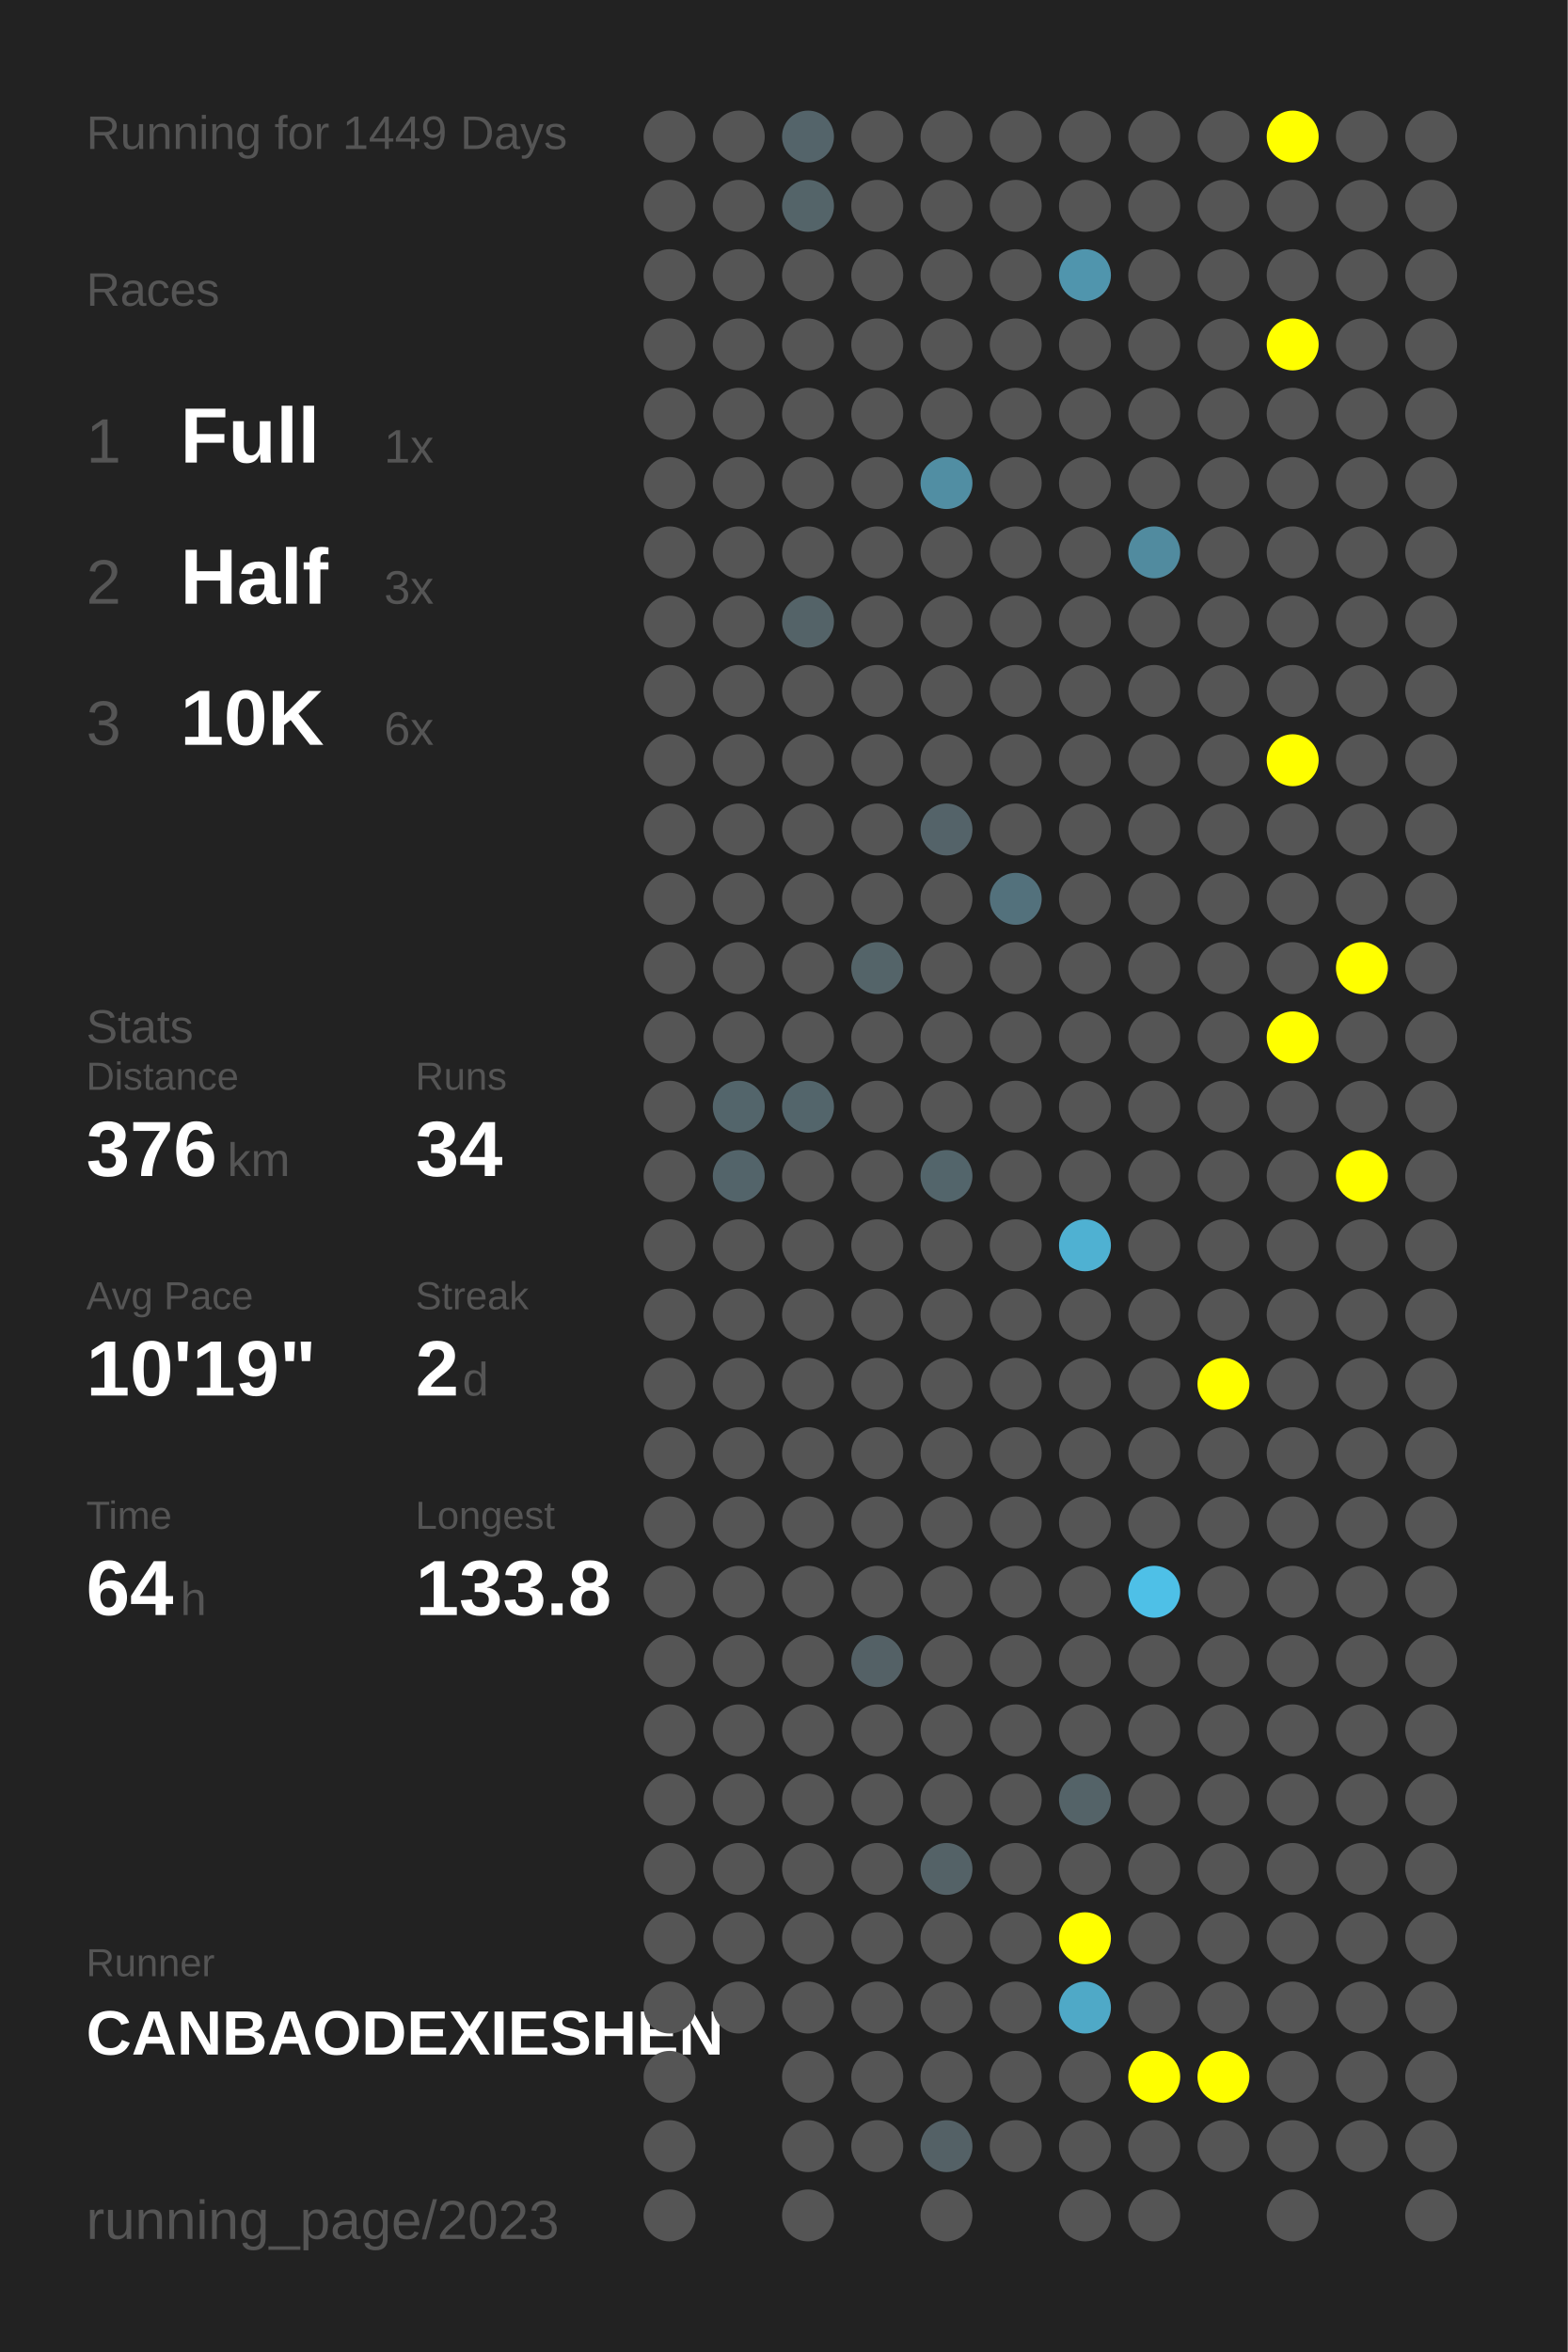
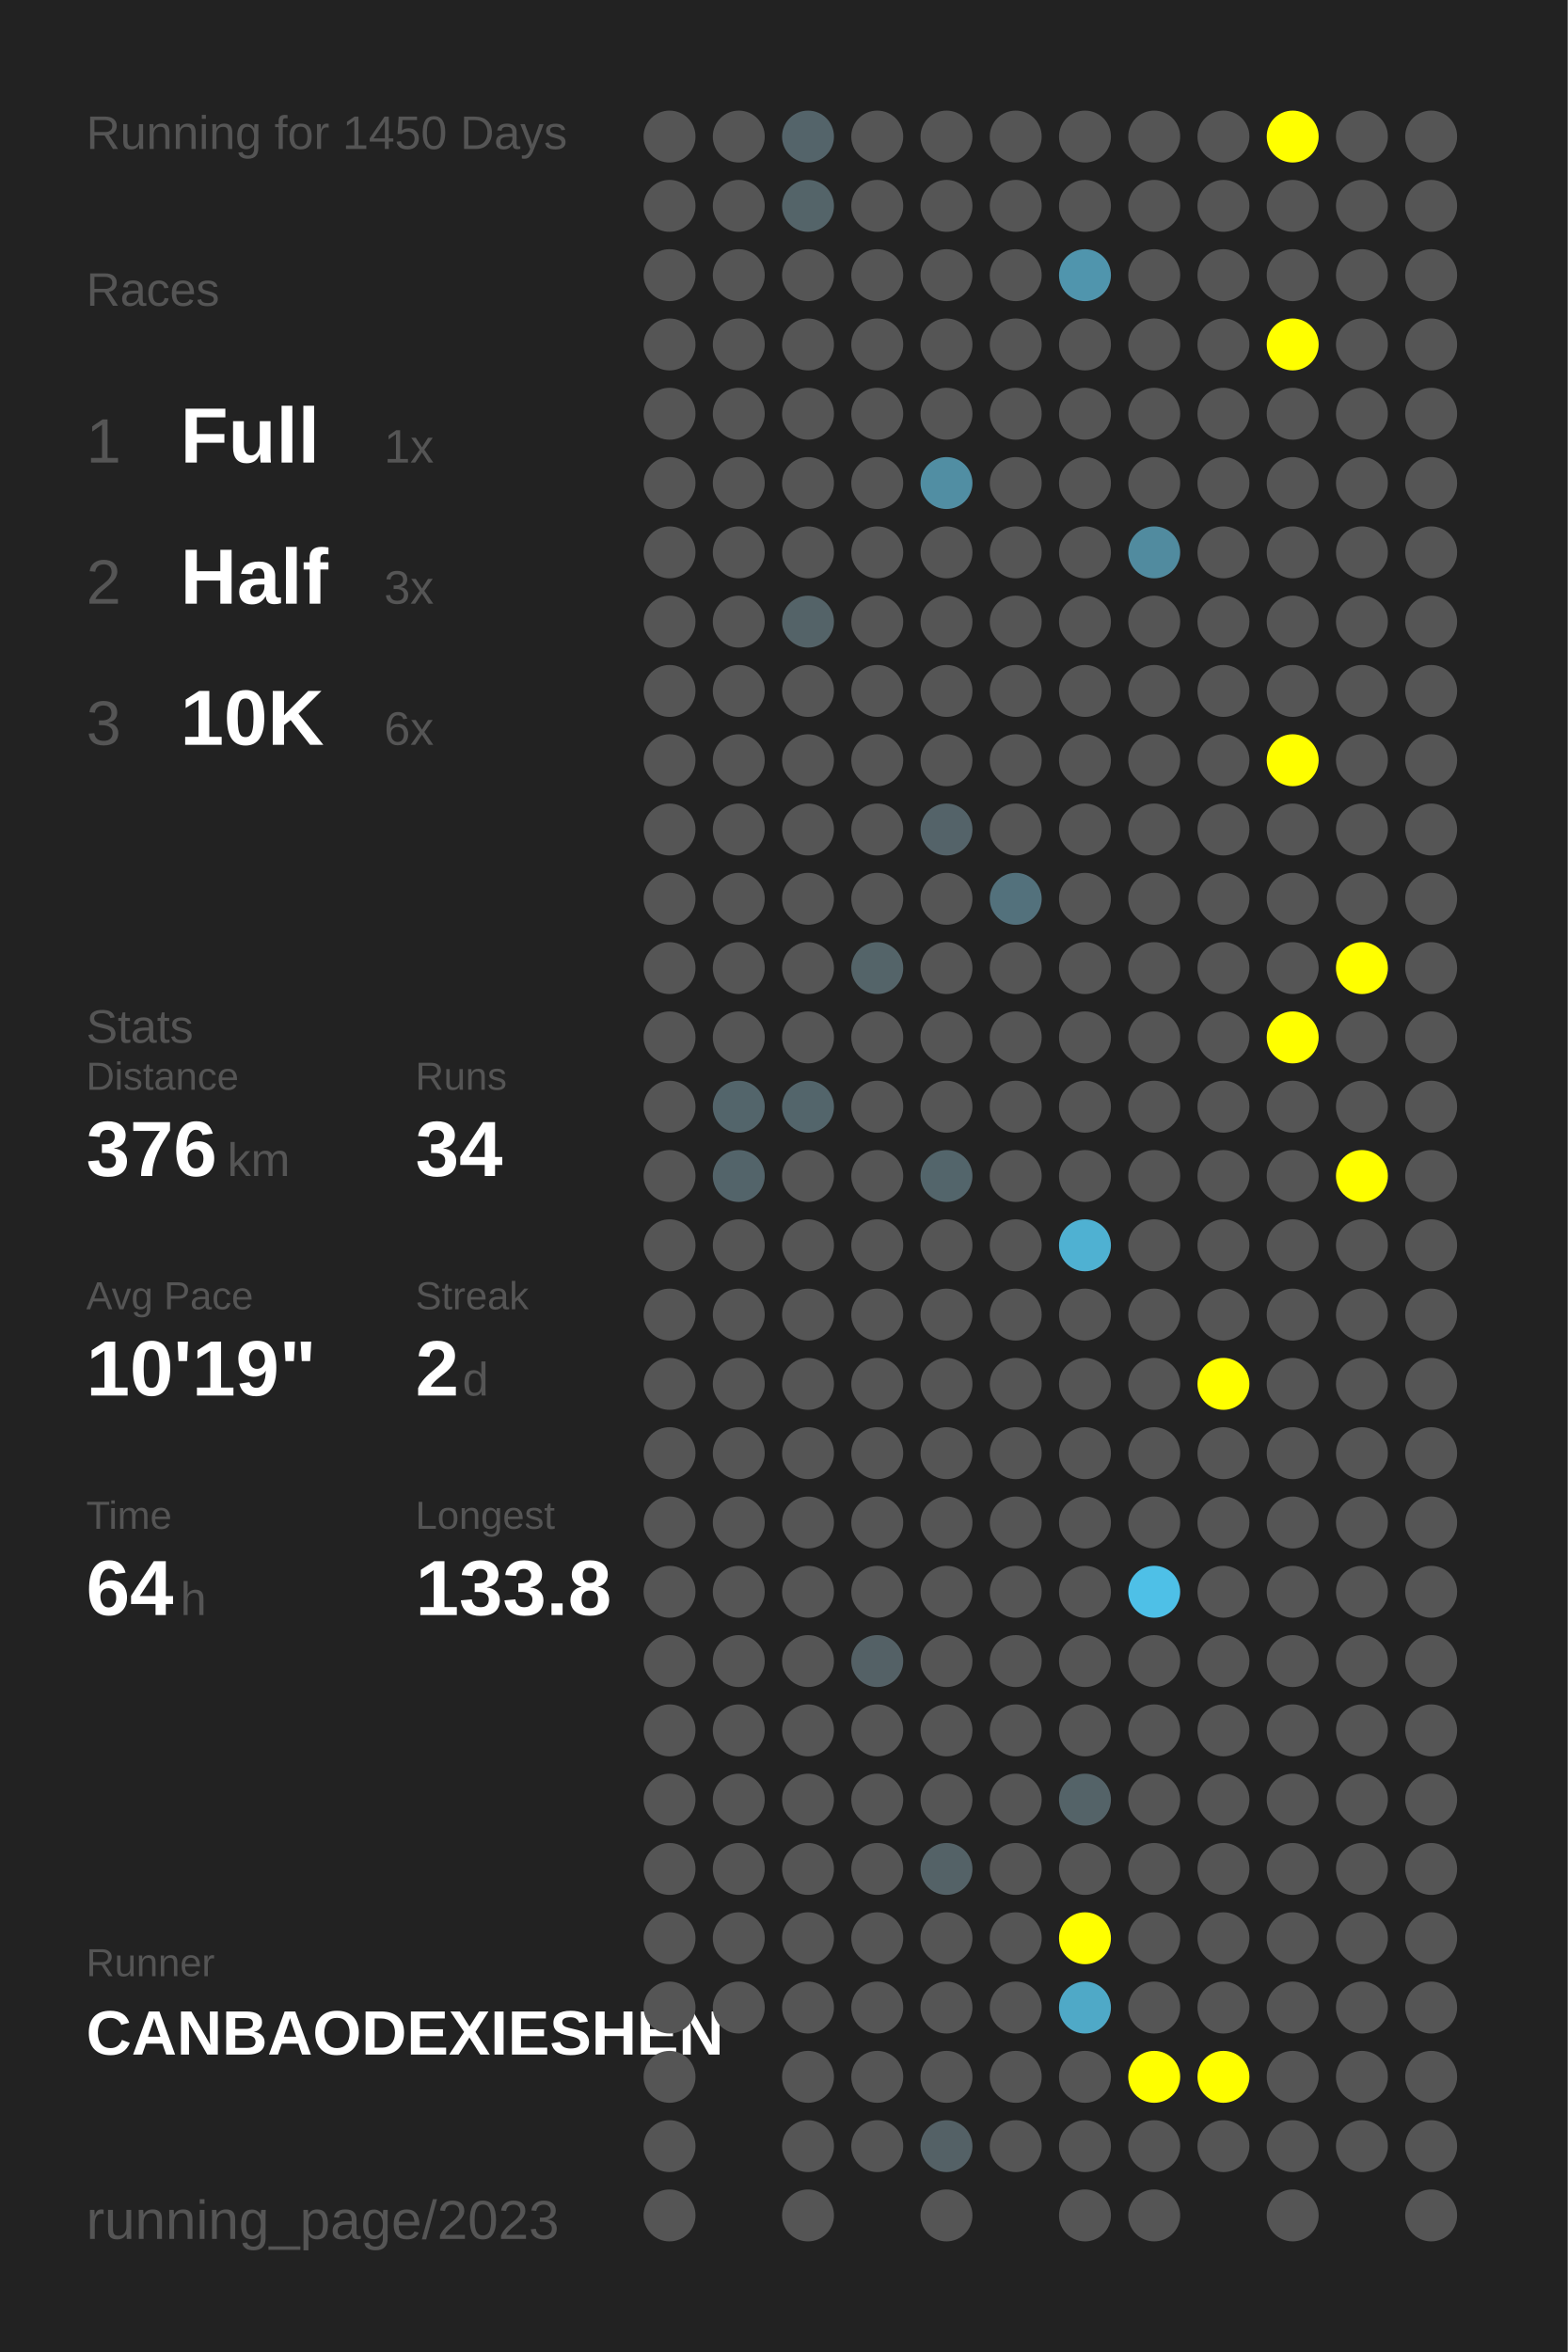
<svg xmlns="http://www.w3.org/2000/svg" baseProfile="full" height="300mm" version="1.1" viewBox="0,0,200,300" width="200mm">
  <defs />
  <rect fill="#222222" height="300" width="200" x="0" y="0" />
-   <text fill="#555555" style="font-size:6px; font-family:Arial;" x="11" y="19">Running for 1449 Days</text>
+   <text fill="#555555" style="font-size:6px; font-family:Arial;" x="11" y="19">Running for 1450 Days</text>
  <text fill="#555555" style="font-size:6px; font-family:Arial;" x="11" y="39">Races</text>
  <text fill="#555555" style="font-size:8px; font-family:Arial;" x="11" y="59">1</text>
  <text fill="#FFFFFF" style="font-size:10px; font-family:Arial; font-weight:bold;" x="23" y="59">Full</text>
  <text fill="#555555" style="font-size:6px; font-family:Arial;" x="49" y="59">1x</text>
  <text fill="#555555" style="font-size:8px; font-family:Arial;" x="11" y="77">2</text>
  <text fill="#FFFFFF" style="font-size:10px; font-family:Arial; font-weight:bold;" x="23" y="77">Half</text>
  <text fill="#555555" style="font-size:6px; font-family:Arial;" x="49" y="77">3x</text>
  <text fill="#555555" style="font-size:8px; font-family:Arial;" x="11" y="95">3</text>
  <text fill="#FFFFFF" style="font-size:10px; font-family:Arial; font-weight:bold;" x="23" y="95">10K</text>
  <text fill="#555555" style="font-size:6px; font-family:Arial;" x="49" y="95">6x</text>
  <text fill="#555555" style="font-size:6px; font-family:Arial;" x="11" y="133">Stats</text>
  <text fill="#555555" style="font-size:5px; font-family:Arial;" x="11" y="139">Distance</text>
  <text fill="#FFFFFF" style="font-size:10px; font-family:Arial; font-weight:bold;" x="11" y="150">376</text>
  <text fill="#555555" style="font-size:6px; font-family:Arial;" x="29" y="150">km</text>
  <text fill="#555555" style="font-size:5px; font-family:Arial;" x="53" y="139">Runs</text>
  <text fill="#FFFFFF" style="font-size:10px; font-family:Arial; font-weight:bold;" x="53" y="150">34</text>
  <text fill="#555555" style="font-size:5px; font-family:Arial;" x="11" y="167">Avg Pace</text>
  <text fill="#FFFFFF" style="font-size:10px; font-family:Arial; font-weight:bold;" x="11" y="178">10'19"</text>
  <text fill="#555555" style="font-size:5px; font-family:Arial;" x="53" y="167">Streak</text>
  <text fill="#FFFFFF" style="font-size:10px; font-family:Arial; font-weight:bold;" x="53" y="178">2</text>
  <text fill="#555555" style="font-size:6px; font-family:Arial;" x="59" y="178">d</text>
  <text fill="#555555" style="font-size:5px; font-family:Arial;" x="11" y="195">Time</text>
  <text fill="#FFFFFF" style="font-size:10px; font-family:Arial; font-weight:bold;" x="11" y="206">64</text>
  <text fill="#555555" style="font-size:6px; font-family:Arial;" x="23" y="206">h</text>
  <text fill="#555555" style="font-size:5px; font-family:Arial;" x="53" y="195">Longest</text>
  <text fill="#FFFFFF" style="font-size:10px; font-family:Arial; font-weight:bold;" x="53" y="206">133.8</text>
  <text fill="#555555" style="font-size:5px; font-family:Arial;" x="11" y="252.065">Runner</text>
  <text fill="#FFFFFF" style="font-size:8px; font-family:Arial; font-weight:bold;" x="11" y="262.065">CANBAODEXIESHEN</text>
  <text fill="#555555" style="font-size:7px; font-family:Arial;" x="11" y="285.581">running_page/2023</text>
  <circle cx="85.417" cy="17.419" fill="#555555" r="3.312" />
  <circle cx="85.417" cy="26.258" fill="#555555" r="3.312" />
  <circle cx="85.417" cy="35.097" fill="#555555" r="3.312" />
  <circle cx="85.417" cy="43.935" fill="#555555" r="3.312" />
  <circle cx="85.417" cy="52.774" fill="#555555" r="3.312" />
  <circle cx="85.417" cy="61.613" fill="#555555" r="3.312" />
  <circle cx="85.417" cy="70.452" fill="#555555" r="3.312" />
  <circle cx="85.417" cy="79.29" fill="#555555" r="3.312" />
  <circle cx="85.417" cy="88.129" fill="#555555" r="3.312" />
  <circle cx="85.417" cy="96.968" fill="#555555" r="3.312" />
  <circle cx="85.417" cy="105.806" fill="#555555" r="3.312" />
  <circle cx="85.417" cy="114.645" fill="#555555" r="3.312" />
  <circle cx="85.417" cy="123.484" fill="#555555" r="3.312" />
  <circle cx="85.417" cy="132.323" fill="#555555" r="3.312" />
  <circle cx="85.417" cy="141.161" fill="#555555" r="3.312" />
  <circle cx="85.417" cy="150" fill="#555555" r="3.312" />
  <circle cx="85.417" cy="158.839" fill="#555555" r="3.312" />
  <circle cx="85.417" cy="167.677" fill="#555555" r="3.312" />
  <circle cx="85.417" cy="176.516" fill="#555555" r="3.312" />
  <circle cx="85.417" cy="185.355" fill="#555555" r="3.312" />
  <circle cx="85.417" cy="194.194" fill="#555555" r="3.312" />
  <circle cx="85.417" cy="203.032" fill="#555555" r="3.312" />
  <circle cx="85.417" cy="211.871" fill="#555555" r="3.312" />
  <circle cx="85.417" cy="220.71" fill="#555555" r="3.312" />
  <circle cx="85.417" cy="229.548" fill="#555555" r="3.312" />
  <circle cx="85.417" cy="238.387" fill="#555555" r="3.312" />
  <circle cx="85.417" cy="247.226" fill="#555555" r="3.312" />
  <circle cx="85.417" cy="256.065" fill="#555555" r="3.312" />
  <circle cx="85.417" cy="264.903" fill="#555555" r="3.312" />
  <circle cx="85.417" cy="273.742" fill="#555555" r="3.312" />
  <circle cx="85.417" cy="282.581" fill="#555555" r="3.312" />
  <circle cx="94.25" cy="17.419" fill="#555555" r="3.312" />
  <circle cx="94.25" cy="26.258" fill="#555555" r="3.312" />
  <circle cx="94.25" cy="35.097" fill="#555555" r="3.312" />
  <circle cx="94.25" cy="43.935" fill="#555555" r="3.312" />
  <circle cx="94.25" cy="52.774" fill="#555555" r="3.312" />
  <circle cx="94.25" cy="61.613" fill="#555555" r="3.312" />
  <circle cx="94.25" cy="70.452" fill="#555555" r="3.312" />
  <circle cx="94.25" cy="79.29" fill="#555555" r="3.312" />
  <circle cx="94.25" cy="88.129" fill="#555555" r="3.312" />
  <circle cx="94.25" cy="96.968" fill="#555555" r="3.312" />
  <circle cx="94.25" cy="105.806" fill="#555555" r="3.312" />
  <circle cx="94.25" cy="114.645" fill="#555555" r="3.312" />
  <circle cx="94.25" cy="123.484" fill="#555555" r="3.312" />
  <circle cx="94.25" cy="132.323" fill="#555555" r="3.312" />
  <circle cx="94.25" cy="141.161" fill="#53656b" r="3.312" />
  <circle cx="94.25" cy="150" fill="#53646a" r="3.312" />
  <circle cx="94.25" cy="158.839" fill="#555555" r="3.312" />
  <circle cx="94.25" cy="167.677" fill="#555555" r="3.312" />
  <circle cx="94.25" cy="176.516" fill="#555555" r="3.312" />
  <circle cx="94.25" cy="185.355" fill="#555555" r="3.312" />
  <circle cx="94.25" cy="194.194" fill="#555555" r="3.312" />
  <circle cx="94.25" cy="203.032" fill="#555555" r="3.312" />
  <circle cx="94.25" cy="211.871" fill="#555555" r="3.312" />
  <circle cx="94.25" cy="220.71" fill="#555555" r="3.312" />
  <circle cx="94.25" cy="229.548" fill="#555555" r="3.312" />
  <circle cx="94.25" cy="238.387" fill="#555555" r="3.312" />
  <circle cx="94.25" cy="247.226" fill="#555555" r="3.312" />
  <circle cx="94.25" cy="256.065" fill="#555555" r="3.312" />
  <circle cx="103.083" cy="17.419" fill="#54646a" r="3.312" />
  <circle cx="103.083" cy="26.258" fill="#546469" r="3.312" />
  <circle cx="103.083" cy="35.097" fill="#555555" r="3.312" />
  <circle cx="103.083" cy="43.935" fill="#555555" r="3.312" />
  <circle cx="103.083" cy="52.774" fill="#555555" r="3.312" />
  <circle cx="103.083" cy="61.613" fill="#555555" r="3.312" />
  <circle cx="103.083" cy="70.452" fill="#555555" r="3.312" />
  <circle cx="103.083" cy="79.29" fill="#546368" r="3.312" />
  <circle cx="103.083" cy="88.129" fill="#555555" r="3.312" />
  <circle cx="103.083" cy="96.968" fill="#555555" r="3.312" />
  <circle cx="103.083" cy="105.806" fill="#555555" r="3.312" />
  <circle cx="103.083" cy="114.645" fill="#555555" r="3.312" />
  <circle cx="103.083" cy="123.484" fill="#555555" r="3.312" />
  <circle cx="103.083" cy="132.323" fill="#555555" r="3.312" />
  <circle cx="103.083" cy="141.161" fill="#53656b" r="3.312" />
  <circle cx="103.083" cy="150" fill="#555555" r="3.312" />
  <circle cx="103.083" cy="158.839" fill="#555555" r="3.312" />
  <circle cx="103.083" cy="167.677" fill="#555555" r="3.312" />
  <circle cx="103.083" cy="176.516" fill="#555555" r="3.312" />
  <circle cx="103.083" cy="185.355" fill="#555555" r="3.312" />
  <circle cx="103.083" cy="194.194" fill="#555555" r="3.312" />
  <circle cx="103.083" cy="203.032" fill="#555555" r="3.312" />
  <circle cx="103.083" cy="211.871" fill="#555555" r="3.312" />
  <circle cx="103.083" cy="220.71" fill="#555555" r="3.312" />
  <circle cx="103.083" cy="229.548" fill="#555555" r="3.312" />
  <circle cx="103.083" cy="238.387" fill="#555555" r="3.312" />
  <circle cx="103.083" cy="247.226" fill="#555555" r="3.312" />
  <circle cx="103.083" cy="256.065" fill="#555555" r="3.312" />
  <circle cx="103.083" cy="264.903" fill="#555555" r="3.312" />
  <circle cx="103.083" cy="273.742" fill="#555555" r="3.312" />
  <circle cx="103.083" cy="282.581" fill="#555555" r="3.312" />
  <circle cx="111.917" cy="17.419" fill="#555555" r="3.312" />
  <circle cx="111.917" cy="26.258" fill="#555555" r="3.312" />
  <circle cx="111.917" cy="35.097" fill="#555555" r="3.312" />
  <circle cx="111.917" cy="43.935" fill="#555555" r="3.312" />
  <circle cx="111.917" cy="52.774" fill="#555555" r="3.312" />
  <circle cx="111.917" cy="61.613" fill="#555555" r="3.312" />
  <circle cx="111.917" cy="70.452" fill="#555555" r="3.312" />
  <circle cx="111.917" cy="79.29" fill="#555555" r="3.312" />
  <circle cx="111.917" cy="88.129" fill="#555555" r="3.312" />
  <circle cx="111.917" cy="96.968" fill="#555555" r="3.312" />
  <circle cx="111.917" cy="105.806" fill="#555555" r="3.312" />
  <circle cx="111.917" cy="114.645" fill="#555555" r="3.312" />
  <circle cx="111.917" cy="123.484" fill="#546469" r="3.312" />
  <circle cx="111.917" cy="132.323" fill="#555555" r="3.312" />
  <circle cx="111.917" cy="141.161" fill="#555555" r="3.312" />
  <circle cx="111.917" cy="150" fill="#555555" r="3.312" />
  <circle cx="111.917" cy="158.839" fill="#555555" r="3.312" />
  <circle cx="111.917" cy="167.677" fill="#555555" r="3.312" />
  <circle cx="111.917" cy="176.516" fill="#555555" r="3.312" />
  <circle cx="111.917" cy="185.355" fill="#555555" r="3.312" />
  <circle cx="111.917" cy="194.194" fill="#555555" r="3.312" />
  <circle cx="111.917" cy="203.032" fill="#555555" r="3.312" />
  <circle cx="111.917" cy="211.871" fill="#546166" r="3.312" />
  <circle cx="111.917" cy="220.71" fill="#555555" r="3.312" />
  <circle cx="111.917" cy="229.548" fill="#555555" r="3.312" />
  <circle cx="111.917" cy="238.387" fill="#555555" r="3.312" />
  <circle cx="111.917" cy="247.226" fill="#555555" r="3.312" />
  <circle cx="111.917" cy="256.065" fill="#555555" r="3.312" />
  <circle cx="111.917" cy="264.903" fill="#555555" r="3.312" />
  <circle cx="111.917" cy="273.742" fill="#555555" r="3.312" />
  <circle cx="120.75" cy="17.419" fill="#555555" r="3.312" />
  <circle cx="120.75" cy="26.258" fill="#555555" r="3.312" />
  <circle cx="120.75" cy="35.097" fill="#555555" r="3.312" />
  <circle cx="120.75" cy="43.935" fill="#555555" r="3.312" />
  <circle cx="120.75" cy="52.774" fill="#555555" r="3.312" />
  <circle cx="120.75" cy="61.613" fill="#518ea3" r="3.312" />
  <circle cx="120.75" cy="70.452" fill="#555555" r="3.312" />
  <circle cx="120.75" cy="79.29" fill="#555555" r="3.312" />
  <circle cx="120.75" cy="88.129" fill="#555555" r="3.312" />
  <circle cx="120.75" cy="96.968" fill="#555555" r="3.312" />
  <circle cx="120.75" cy="105.806" fill="#546369" r="3.312" />
  <circle cx="120.75" cy="114.645" fill="#555555" r="3.312" />
  <circle cx="120.75" cy="123.484" fill="#555555" r="3.312" />
  <circle cx="120.75" cy="132.323" fill="#555555" r="3.312" />
  <circle cx="120.75" cy="141.161" fill="#555555" r="3.312" />
  <circle cx="120.75" cy="150" fill="#53656b" r="3.312" />
  <circle cx="120.75" cy="158.839" fill="#555555" r="3.312" />
  <circle cx="120.75" cy="167.677" fill="#555555" r="3.312" />
  <circle cx="120.75" cy="176.516" fill="#555555" r="3.312" />
  <circle cx="120.75" cy="185.355" fill="#555555" r="3.312" />
  <circle cx="120.75" cy="194.194" fill="#555555" r="3.312" />
  <circle cx="120.75" cy="203.032" fill="#555555" r="3.312" />
  <circle cx="120.75" cy="211.871" fill="#555555" r="3.312" />
  <circle cx="120.75" cy="220.71" fill="#555555" r="3.312" />
  <circle cx="120.75" cy="229.548" fill="#555555" r="3.312" />
  <circle cx="120.75" cy="238.387" fill="#546267" r="3.312" />
  <circle cx="120.75" cy="247.226" fill="#555555" r="3.312" />
  <circle cx="120.75" cy="256.065" fill="#555555" r="3.312" />
  <circle cx="120.75" cy="264.903" fill="#555555" r="3.312" />
  <circle cx="120.75" cy="273.742" fill="#546166" r="3.312" />
  <circle cx="120.75" cy="282.581" fill="#555555" r="3.312" />
  <circle cx="129.583" cy="17.419" fill="#555555" r="3.312" />
  <circle cx="129.583" cy="26.258" fill="#555555" r="3.312" />
  <circle cx="129.583" cy="35.097" fill="#555555" r="3.312" />
  <circle cx="129.583" cy="43.935" fill="#555555" r="3.312" />
  <circle cx="129.583" cy="52.774" fill="#555555" r="3.312" />
  <circle cx="129.583" cy="61.613" fill="#555555" r="3.312" />
  <circle cx="129.583" cy="70.452" fill="#555555" r="3.312" />
  <circle cx="129.583" cy="79.29" fill="#555555" r="3.312" />
  <circle cx="129.583" cy="88.129" fill="#555555" r="3.312" />
  <circle cx="129.583" cy="96.968" fill="#555555" r="3.312" />
  <circle cx="129.583" cy="105.806" fill="#555555" r="3.312" />
  <circle cx="129.583" cy="114.645" fill="#53717c" r="3.312" />
  <circle cx="129.583" cy="123.484" fill="#555555" r="3.312" />
  <circle cx="129.583" cy="132.323" fill="#555555" r="3.312" />
  <circle cx="129.583" cy="141.161" fill="#555555" r="3.312" />
  <circle cx="129.583" cy="150" fill="#555555" r="3.312" />
  <circle cx="129.583" cy="158.839" fill="#555555" r="3.312" />
  <circle cx="129.583" cy="167.677" fill="#555555" r="3.312" />
  <circle cx="129.583" cy="176.516" fill="#555555" r="3.312" />
  <circle cx="129.583" cy="185.355" fill="#555555" r="3.312" />
  <circle cx="129.583" cy="194.194" fill="#555555" r="3.312" />
  <circle cx="129.583" cy="203.032" fill="#555555" r="3.312" />
  <circle cx="129.583" cy="211.871" fill="#555555" r="3.312" />
  <circle cx="129.583" cy="220.71" fill="#555555" r="3.312" />
  <circle cx="129.583" cy="229.548" fill="#555555" r="3.312" />
  <circle cx="129.583" cy="238.387" fill="#555555" r="3.312" />
  <circle cx="129.583" cy="247.226" fill="#555555" r="3.312" />
  <circle cx="129.583" cy="256.065" fill="#555555" r="3.312" />
  <circle cx="129.583" cy="264.903" fill="#555555" r="3.312" />
  <circle cx="129.583" cy="273.742" fill="#555555" r="3.312" />
  <circle cx="138.417" cy="17.419" fill="#555555" r="3.312" />
  <circle cx="138.417" cy="26.258" fill="#555555" r="3.312" />
  <circle cx="138.417" cy="35.097" fill="#5095ad" r="3.312" />
  <circle cx="138.417" cy="43.935" fill="#555555" r="3.312" />
  <circle cx="138.417" cy="52.774" fill="#555555" r="3.312" />
  <circle cx="138.417" cy="61.613" fill="#555555" r="3.312" />
  <circle cx="138.417" cy="70.452" fill="#555555" r="3.312" />
  <circle cx="138.417" cy="79.29" fill="#555555" r="3.312" />
  <circle cx="138.417" cy="88.129" fill="#555555" r="3.312" />
  <circle cx="138.417" cy="96.968" fill="#555555" r="3.312" />
  <circle cx="138.417" cy="105.806" fill="#555555" r="3.312" />
  <circle cx="138.417" cy="114.645" fill="#555555" r="3.312" />
  <circle cx="138.417" cy="123.484" fill="#555555" r="3.312" />
  <circle cx="138.417" cy="132.323" fill="#555555" r="3.312" />
  <circle cx="138.417" cy="141.161" fill="#555555" r="3.312" />
  <circle cx="138.417" cy="150" fill="#555555" r="3.312" />
  <circle cx="138.417" cy="158.839" fill="#4fb1d2" r="3.312" />
  <circle cx="138.417" cy="167.677" fill="#555555" r="3.312" />
  <circle cx="138.417" cy="176.516" fill="#555555" r="3.312" />
  <circle cx="138.417" cy="185.355" fill="#555555" r="3.312" />
  <circle cx="138.417" cy="194.194" fill="#555555" r="3.312" />
  <circle cx="138.417" cy="203.032" fill="#555555" r="3.312" />
  <circle cx="138.417" cy="211.871" fill="#555555" r="3.312" />
  <circle cx="138.417" cy="220.71" fill="#555555" r="3.312" />
  <circle cx="138.417" cy="229.548" fill="#546368" r="3.312" />
  <circle cx="138.417" cy="238.387" fill="#555555" r="3.312" />
  <circle cx="138.417" cy="247.226" fill="#FFFF00" r="3.312" />
  <circle cx="138.417" cy="256.065" fill="#4fa9c7" r="3.312" />
  <circle cx="138.417" cy="264.903" fill="#555555" r="3.312" />
  <circle cx="138.417" cy="273.742" fill="#555555" r="3.312" />
  <circle cx="138.417" cy="282.581" fill="#555555" r="3.312" />
  <circle cx="147.25" cy="17.419" fill="#555555" r="3.312" />
  <circle cx="147.25" cy="26.258" fill="#555555" r="3.312" />
  <circle cx="147.25" cy="35.097" fill="#555555" r="3.312" />
  <circle cx="147.25" cy="43.935" fill="#555555" r="3.312" />
  <circle cx="147.25" cy="52.774" fill="#555555" r="3.312" />
  <circle cx="147.25" cy="61.613" fill="#555555" r="3.312" />
  <circle cx="147.25" cy="70.452" fill="#518b9f" r="3.312" />
  <circle cx="147.25" cy="79.29" fill="#555555" r="3.312" />
  <circle cx="147.25" cy="88.129" fill="#555555" r="3.312" />
  <circle cx="147.25" cy="96.968" fill="#555555" r="3.312" />
  <circle cx="147.25" cy="105.806" fill="#555555" r="3.312" />
  <circle cx="147.25" cy="114.645" fill="#555555" r="3.312" />
  <circle cx="147.25" cy="123.484" fill="#555555" r="3.312" />
  <circle cx="147.25" cy="132.323" fill="#555555" r="3.312" />
  <circle cx="147.25" cy="141.161" fill="#555555" r="3.312" />
  <circle cx="147.25" cy="150" fill="#555555" r="3.312" />
  <circle cx="147.25" cy="158.839" fill="#555555" r="3.312" />
  <circle cx="147.25" cy="167.677" fill="#555555" r="3.312" />
  <circle cx="147.25" cy="176.516" fill="#555555" r="3.312" />
  <circle cx="147.25" cy="185.355" fill="#555555" r="3.312" />
  <circle cx="147.25" cy="194.194" fill="#555555" r="3.312" />
  <circle cx="147.25" cy="203.032" fill="#4ec0e7" r="3.312" />
  <circle cx="147.25" cy="211.871" fill="#555555" r="3.312" />
  <circle cx="147.25" cy="220.71" fill="#555555" r="3.312" />
  <circle cx="147.25" cy="229.548" fill="#555555" r="3.312" />
  <circle cx="147.25" cy="238.387" fill="#555555" r="3.312" />
  <circle cx="147.25" cy="247.226" fill="#555555" r="3.312" />
  <circle cx="147.25" cy="256.065" fill="#555555" r="3.312" />
  <circle cx="147.25" cy="264.903" fill="#FFFF00" r="3.312" />
  <circle cx="147.25" cy="273.742" fill="#555555" r="3.312" />
  <circle cx="147.25" cy="282.581" fill="#555555" r="3.312" />
  <circle cx="156.083" cy="17.419" fill="#555555" r="3.312" />
  <circle cx="156.083" cy="26.258" fill="#555555" r="3.312" />
  <circle cx="156.083" cy="35.097" fill="#555555" r="3.312" />
  <circle cx="156.083" cy="43.935" fill="#555555" r="3.312" />
  <circle cx="156.083" cy="52.774" fill="#555555" r="3.312" />
  <circle cx="156.083" cy="61.613" fill="#555555" r="3.312" />
  <circle cx="156.083" cy="70.452" fill="#555555" r="3.312" />
  <circle cx="156.083" cy="79.29" fill="#555555" r="3.312" />
  <circle cx="156.083" cy="88.129" fill="#555555" r="3.312" />
  <circle cx="156.083" cy="96.968" fill="#555555" r="3.312" />
  <circle cx="156.083" cy="105.806" fill="#555555" r="3.312" />
  <circle cx="156.083" cy="114.645" fill="#555555" r="3.312" />
  <circle cx="156.083" cy="123.484" fill="#555555" r="3.312" />
  <circle cx="156.083" cy="132.323" fill="#555555" r="3.312" />
  <circle cx="156.083" cy="141.161" fill="#555555" r="3.312" />
  <circle cx="156.083" cy="150" fill="#555555" r="3.312" />
  <circle cx="156.083" cy="158.839" fill="#555555" r="3.312" />
  <circle cx="156.083" cy="167.677" fill="#555555" r="3.312" />
  <circle cx="156.083" cy="176.516" fill="#FFFF00" r="3.312" />
  <circle cx="156.083" cy="185.355" fill="#555555" r="3.312" />
  <circle cx="156.083" cy="194.194" fill="#555555" r="3.312" />
  <circle cx="156.083" cy="203.032" fill="#555555" r="3.312" />
  <circle cx="156.083" cy="211.871" fill="#555555" r="3.312" />
  <circle cx="156.083" cy="220.71" fill="#555555" r="3.312" />
  <circle cx="156.083" cy="229.548" fill="#555555" r="3.312" />
  <circle cx="156.083" cy="238.387" fill="#555555" r="3.312" />
  <circle cx="156.083" cy="247.226" fill="#555555" r="3.312" />
  <circle cx="156.083" cy="256.065" fill="#555555" r="3.312" />
  <circle cx="156.083" cy="264.903" fill="#FFFF00" r="3.312" />
  <circle cx="156.083" cy="273.742" fill="#555555" r="3.312" />
  <circle cx="164.917" cy="17.419" fill="#FFFF00" r="3.312" />
  <circle cx="164.917" cy="26.258" fill="#555555" r="3.312" />
  <circle cx="164.917" cy="35.097" fill="#555555" r="3.312" />
  <circle cx="164.917" cy="43.935" fill="#FFFF00" r="3.312" />
  <circle cx="164.917" cy="52.774" fill="#555555" r="3.312" />
  <circle cx="164.917" cy="61.613" fill="#555555" r="3.312" />
  <circle cx="164.917" cy="70.452" fill="#555555" r="3.312" />
  <circle cx="164.917" cy="79.29" fill="#555555" r="3.312" />
  <circle cx="164.917" cy="88.129" fill="#555555" r="3.312" />
  <circle cx="164.917" cy="96.968" fill="#FFFF00" r="3.312" />
  <circle cx="164.917" cy="105.806" fill="#555555" r="3.312" />
  <circle cx="164.917" cy="114.645" fill="#555555" r="3.312" />
  <circle cx="164.917" cy="123.484" fill="#555555" r="3.312" />
  <circle cx="164.917" cy="132.323" fill="#FFFF00" r="3.312" />
  <circle cx="164.917" cy="141.161" fill="#555555" r="3.312" />
  <circle cx="164.917" cy="150" fill="#555555" r="3.312" />
  <circle cx="164.917" cy="158.839" fill="#555555" r="3.312" />
  <circle cx="164.917" cy="167.677" fill="#555555" r="3.312" />
  <circle cx="164.917" cy="176.516" fill="#555555" r="3.312" />
  <circle cx="164.917" cy="185.355" fill="#555555" r="3.312" />
  <circle cx="164.917" cy="194.194" fill="#555555" r="3.312" />
  <circle cx="164.917" cy="203.032" fill="#555555" r="3.312" />
  <circle cx="164.917" cy="211.871" fill="#555555" r="3.312" />
  <circle cx="164.917" cy="220.71" fill="#555555" r="3.312" />
  <circle cx="164.917" cy="229.548" fill="#555555" r="3.312" />
  <circle cx="164.917" cy="238.387" fill="#555555" r="3.312" />
  <circle cx="164.917" cy="247.226" fill="#555555" r="3.312" />
  <circle cx="164.917" cy="256.065" fill="#555555" r="3.312" />
  <circle cx="164.917" cy="264.903" fill="#555555" r="3.312" />
  <circle cx="164.917" cy="273.742" fill="#555555" r="3.312" />
  <circle cx="164.917" cy="282.581" fill="#555555" r="3.312" />
  <circle cx="173.75" cy="17.419" fill="#555555" r="3.312" />
  <circle cx="173.75" cy="26.258" fill="#555555" r="3.312" />
  <circle cx="173.75" cy="35.097" fill="#555555" r="3.312" />
  <circle cx="173.75" cy="43.935" fill="#555555" r="3.312" />
  <circle cx="173.75" cy="52.774" fill="#555555" r="3.312" />
  <circle cx="173.75" cy="61.613" fill="#555555" r="3.312" />
  <circle cx="173.75" cy="70.452" fill="#555555" r="3.312" />
  <circle cx="173.75" cy="79.29" fill="#555555" r="3.312" />
  <circle cx="173.75" cy="88.129" fill="#555555" r="3.312" />
  <circle cx="173.75" cy="96.968" fill="#555555" r="3.312" />
  <circle cx="173.75" cy="105.806" fill="#555555" r="3.312" />
  <circle cx="173.75" cy="114.645" fill="#555555" r="3.312" />
  <circle cx="173.75" cy="123.484" fill="#FFFF00" r="3.312" />
  <circle cx="173.75" cy="132.323" fill="#555555" r="3.312" />
  <circle cx="173.75" cy="141.161" fill="#555555" r="3.312" />
  <circle cx="173.75" cy="150" fill="#FFFF00" r="3.312" />
  <circle cx="173.75" cy="158.839" fill="#555555" r="3.312" />
  <circle cx="173.75" cy="167.677" fill="#555555" r="3.312" />
  <circle cx="173.75" cy="176.516" fill="#555555" r="3.312" />
  <circle cx="173.75" cy="185.355" fill="#555555" r="3.312" />
  <circle cx="173.75" cy="194.194" fill="#555555" r="3.312" />
  <circle cx="173.75" cy="203.032" fill="#555555" r="3.312" />
  <circle cx="173.75" cy="211.871" fill="#555555" r="3.312" />
  <circle cx="173.75" cy="220.71" fill="#555555" r="3.312" />
  <circle cx="173.75" cy="229.548" fill="#555555" r="3.312" />
  <circle cx="173.75" cy="238.387" fill="#555555" r="3.312" />
  <circle cx="173.75" cy="247.226" fill="#555555" r="3.312" />
  <circle cx="173.75" cy="256.065" fill="#555555" r="3.312" />
  <circle cx="173.75" cy="264.903" fill="#555555" r="3.312" />
  <circle cx="173.75" cy="273.742" fill="#555555" r="3.312" />
  <circle cx="182.583" cy="17.419" fill="#555555" r="3.312" />
  <circle cx="182.583" cy="26.258" fill="#555555" r="3.312" />
  <circle cx="182.583" cy="35.097" fill="#555555" r="3.312" />
  <circle cx="182.583" cy="43.935" fill="#555555" r="3.312" />
  <circle cx="182.583" cy="52.774" fill="#555555" r="3.312" />
  <circle cx="182.583" cy="61.613" fill="#555555" r="3.312" />
  <circle cx="182.583" cy="70.452" fill="#555555" r="3.312" />
  <circle cx="182.583" cy="79.29" fill="#555555" r="3.312" />
  <circle cx="182.583" cy="88.129" fill="#555555" r="3.312" />
  <circle cx="182.583" cy="96.968" fill="#555555" r="3.312" />
  <circle cx="182.583" cy="105.806" fill="#555555" r="3.312" />
  <circle cx="182.583" cy="114.645" fill="#555555" r="3.312" />
  <circle cx="182.583" cy="123.484" fill="#555555" r="3.312" />
  <circle cx="182.583" cy="132.323" fill="#555555" r="3.312" />
  <circle cx="182.583" cy="141.161" fill="#555555" r="3.312" />
  <circle cx="182.583" cy="150" fill="#555555" r="3.312" />
  <circle cx="182.583" cy="158.839" fill="#555555" r="3.312" />
  <circle cx="182.583" cy="167.677" fill="#555555" r="3.312" />
  <circle cx="182.583" cy="176.516" fill="#555555" r="3.312" />
  <circle cx="182.583" cy="185.355" fill="#555555" r="3.312" />
  <circle cx="182.583" cy="194.194" fill="#555555" r="3.312" />
  <circle cx="182.583" cy="203.032" fill="#555555" r="3.312" />
  <circle cx="182.583" cy="211.871" fill="#555555" r="3.312" />
  <circle cx="182.583" cy="220.71" fill="#555555" r="3.312" />
  <circle cx="182.583" cy="229.548" fill="#555555" r="3.312" />
  <circle cx="182.583" cy="238.387" fill="#555555" r="3.312" />
  <circle cx="182.583" cy="247.226" fill="#555555" r="3.312" />
  <circle cx="182.583" cy="256.065" fill="#555555" r="3.312" />
  <circle cx="182.583" cy="264.903" fill="#555555" r="3.312" />
  <circle cx="182.583" cy="273.742" fill="#555555" r="3.312" />
  <circle cx="182.583" cy="282.581" fill="#555555" r="3.312" />
</svg>
